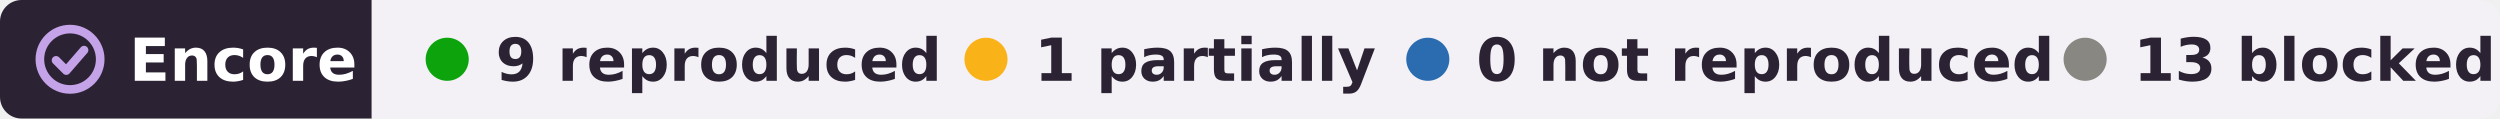
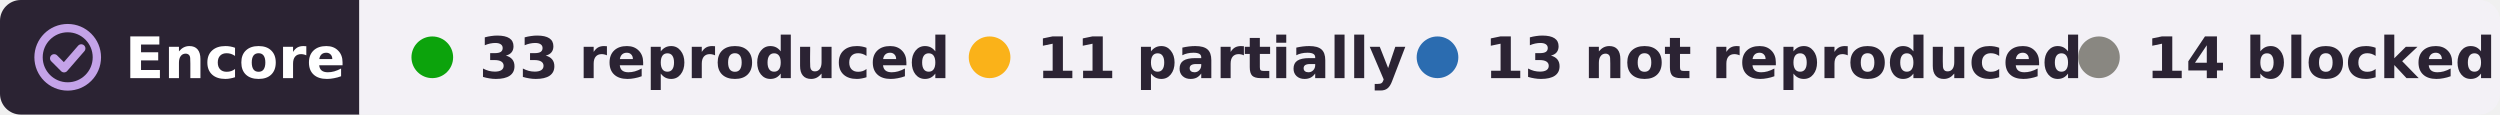
- <svg xmlns="http://www.w3.org/2000/svg" width="464" height="22" viewBox="0 0 464 22" role="img" aria-label="Encore: 9 reproduced, 1 partially reproduced, 13 blocked, of 23 claims in 1 paper of Werner A. H. Van Geit">
+ <svg xmlns="http://www.w3.org/2000/svg" width="480" height="22" viewBox="0 0 480 22" role="img" aria-label="Encore: 33 reproduced, 11 partially reproduced, 13 not reproduced, 14 blocked, of 71 claims in 2 papers of Werner A. H. Van Geit">
  <clipPath id="r">
-     <rect width="464" height="22" rx="4" />
+     <rect width="480" height="22" rx="4" />
  </clipPath>
  <g clip-path="url(#r)">
    <rect width="69" height="22" fill="#2b2333" />
-     <rect x="69" width="395" height="22" fill="#f3f1f6" />
+     <rect x="69" width="411" height="22" fill="#f3f1f6" />
  </g>
  <g fill="none" stroke="#c4a3e8" stroke-width="1.6" stroke-linecap="round" stroke-linejoin="round">
    <circle cx="13" cy="11" r="5.6" />
    <path d="M10.4 11.2l1.9 1.9 3.3-3.8" />
  </g>
  <g font-family="Verdana,DejaVu Sans,Geneva,sans-serif" font-size="11" font-weight="bold">
    <text x="24" y="15" fill="#fff" textLength="39">Encore</text>
    <g fill="#2b2333">
      <circle cx="83" cy="11" r="4" fill="#0ca30c" />
-       <text x="92" y="15" textLength="73">9 reproduced</text>
-       <circle cx="183" cy="11" r="4" fill="#fab219" />
-       <text x="192" y="15" textLength="55">1 partially</text>
-       <circle cx="265" cy="11" r="4" fill="#2b6cb0" />
-       <text x="274" y="15" textLength="95">0 not reproduced</text>
-       <circle cx="387" cy="11" r="4" fill="#898781" />
-       <text x="396" y="15" textLength="59">13 blocked</text>
+       <text x="92" y="15" textLength="80">33 reproduced</text>
+       <circle cx="190" cy="11" r="4" fill="#fab219" />
+       <text x="199" y="15" textLength="60">11 partially</text>
+       <circle cx="276" cy="11" r="4" fill="#2b6cb0" />
+       <text x="285" y="15" textLength="99">13 not reproduced</text>
+       <circle cx="403" cy="11" r="4" fill="#898781" />
+       <text x="412" y="15" textLength="59">14 blocked</text>
    </g>
  </g>
</svg>
